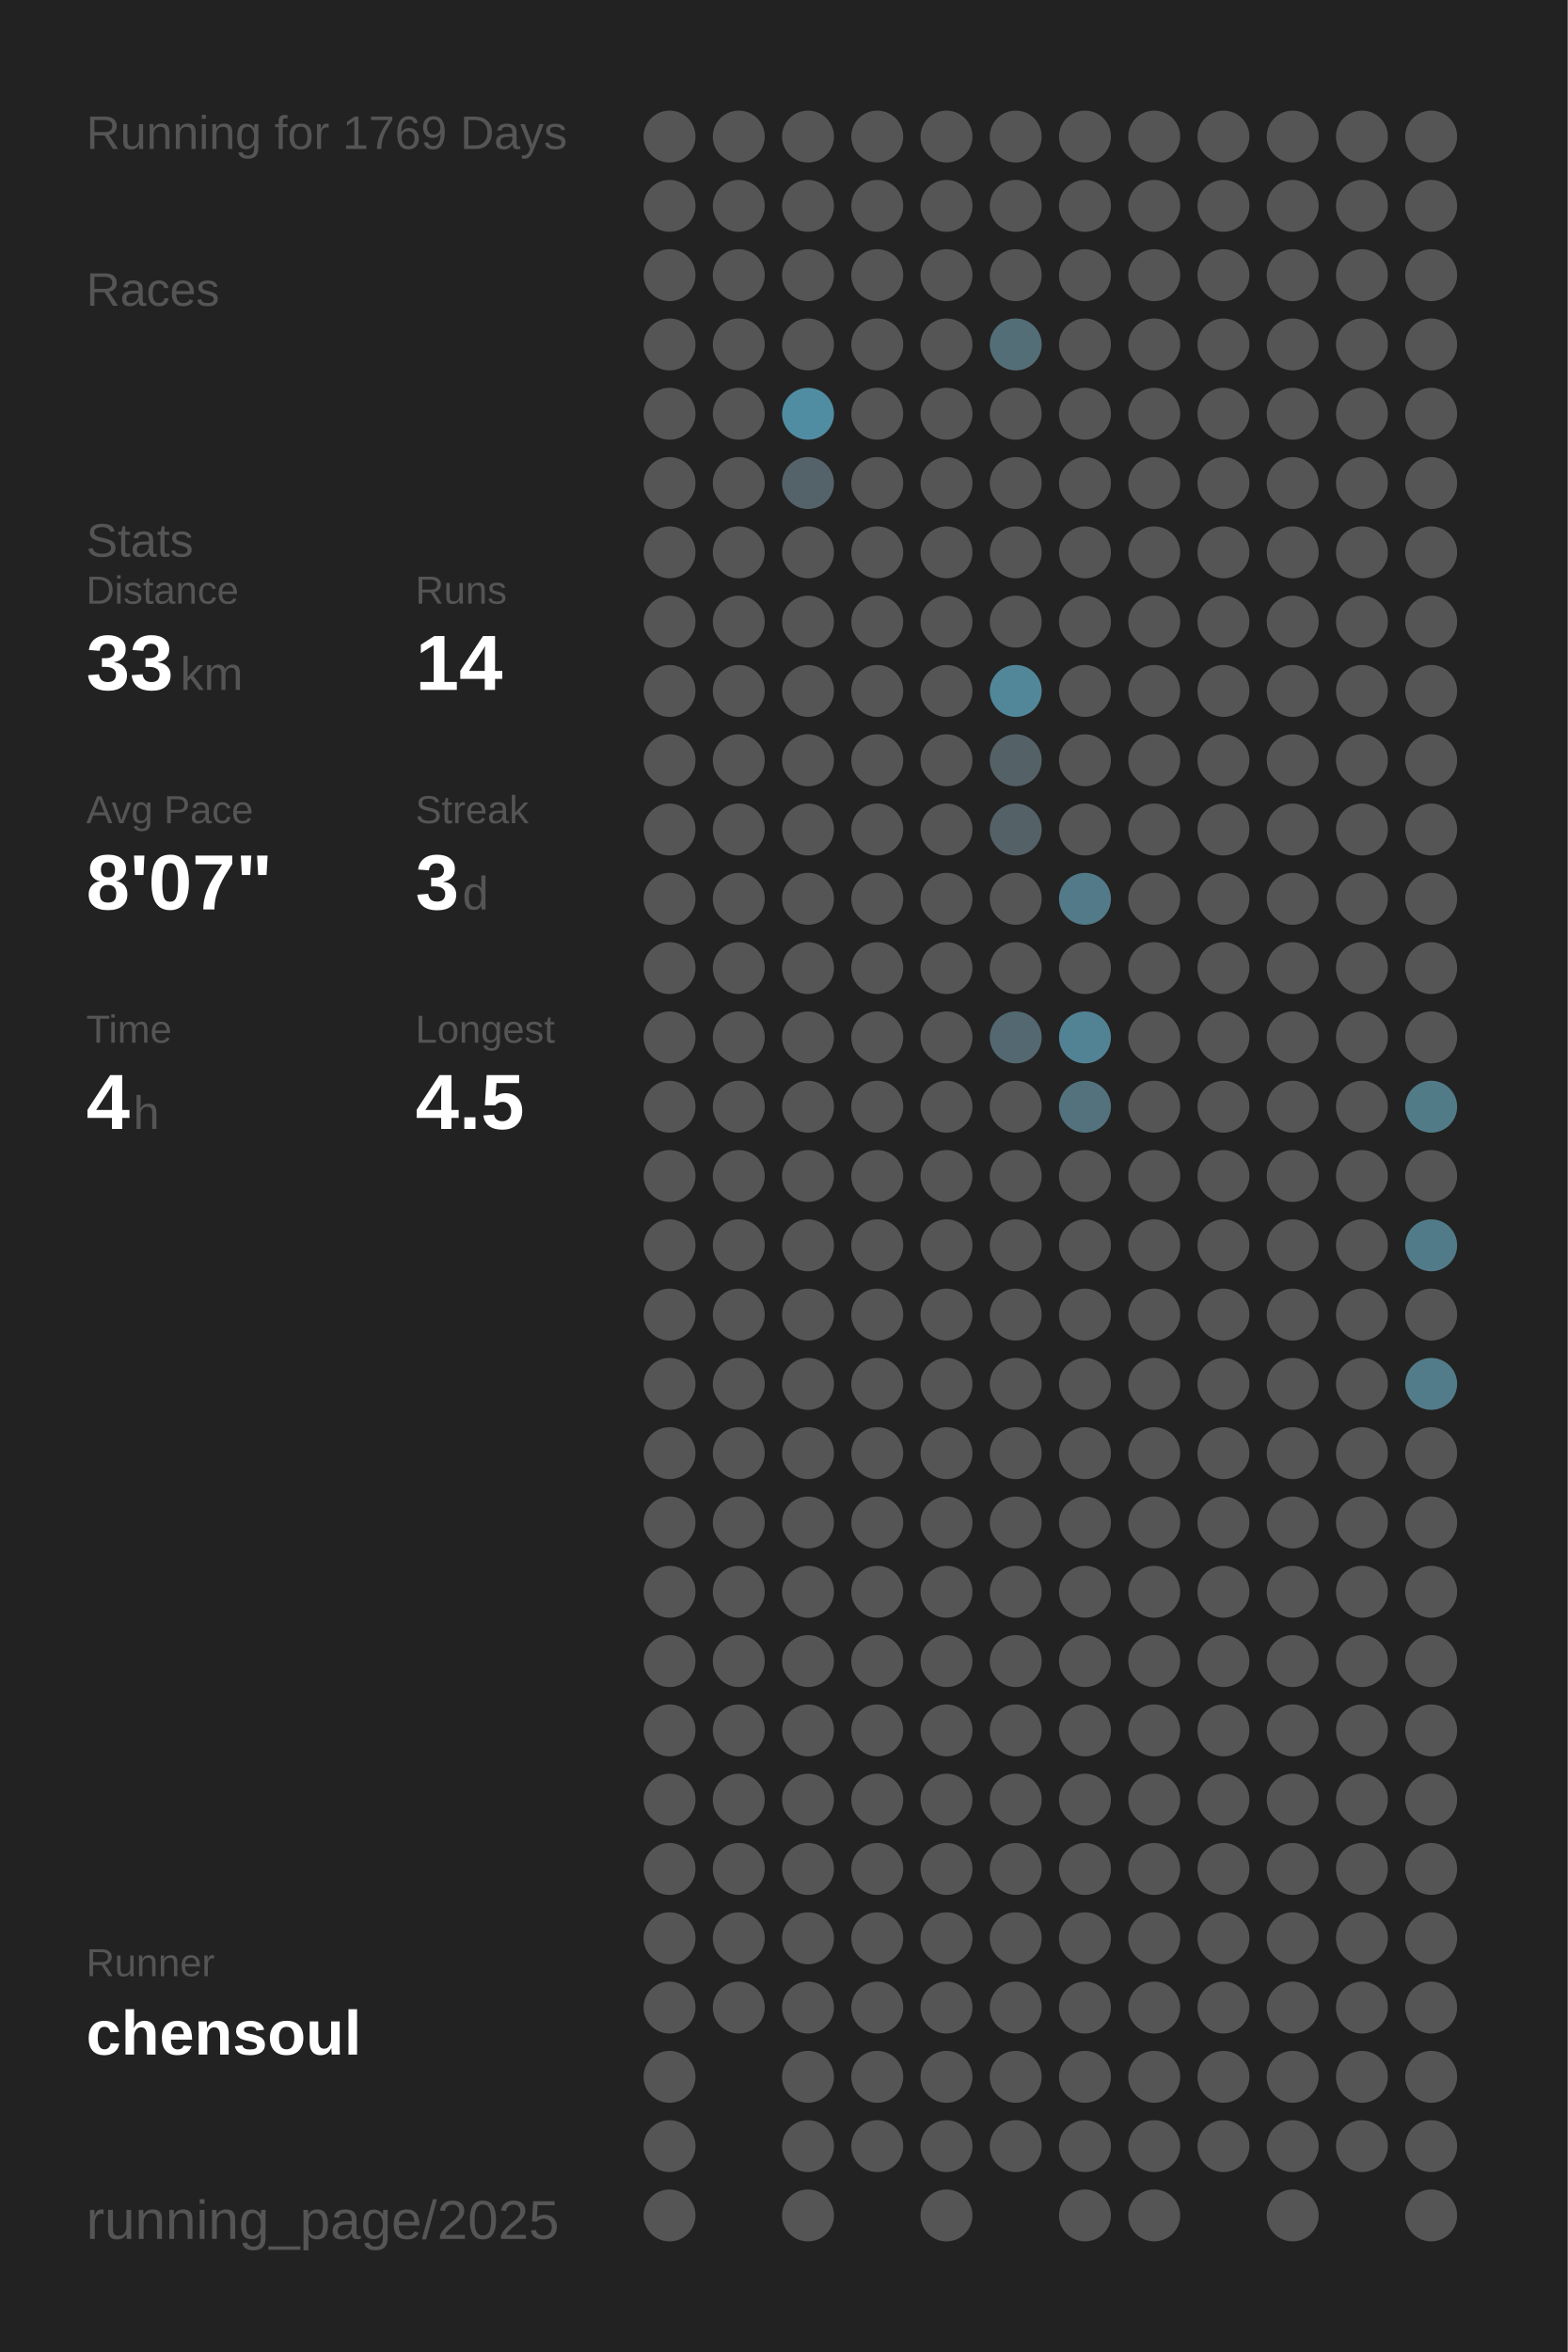
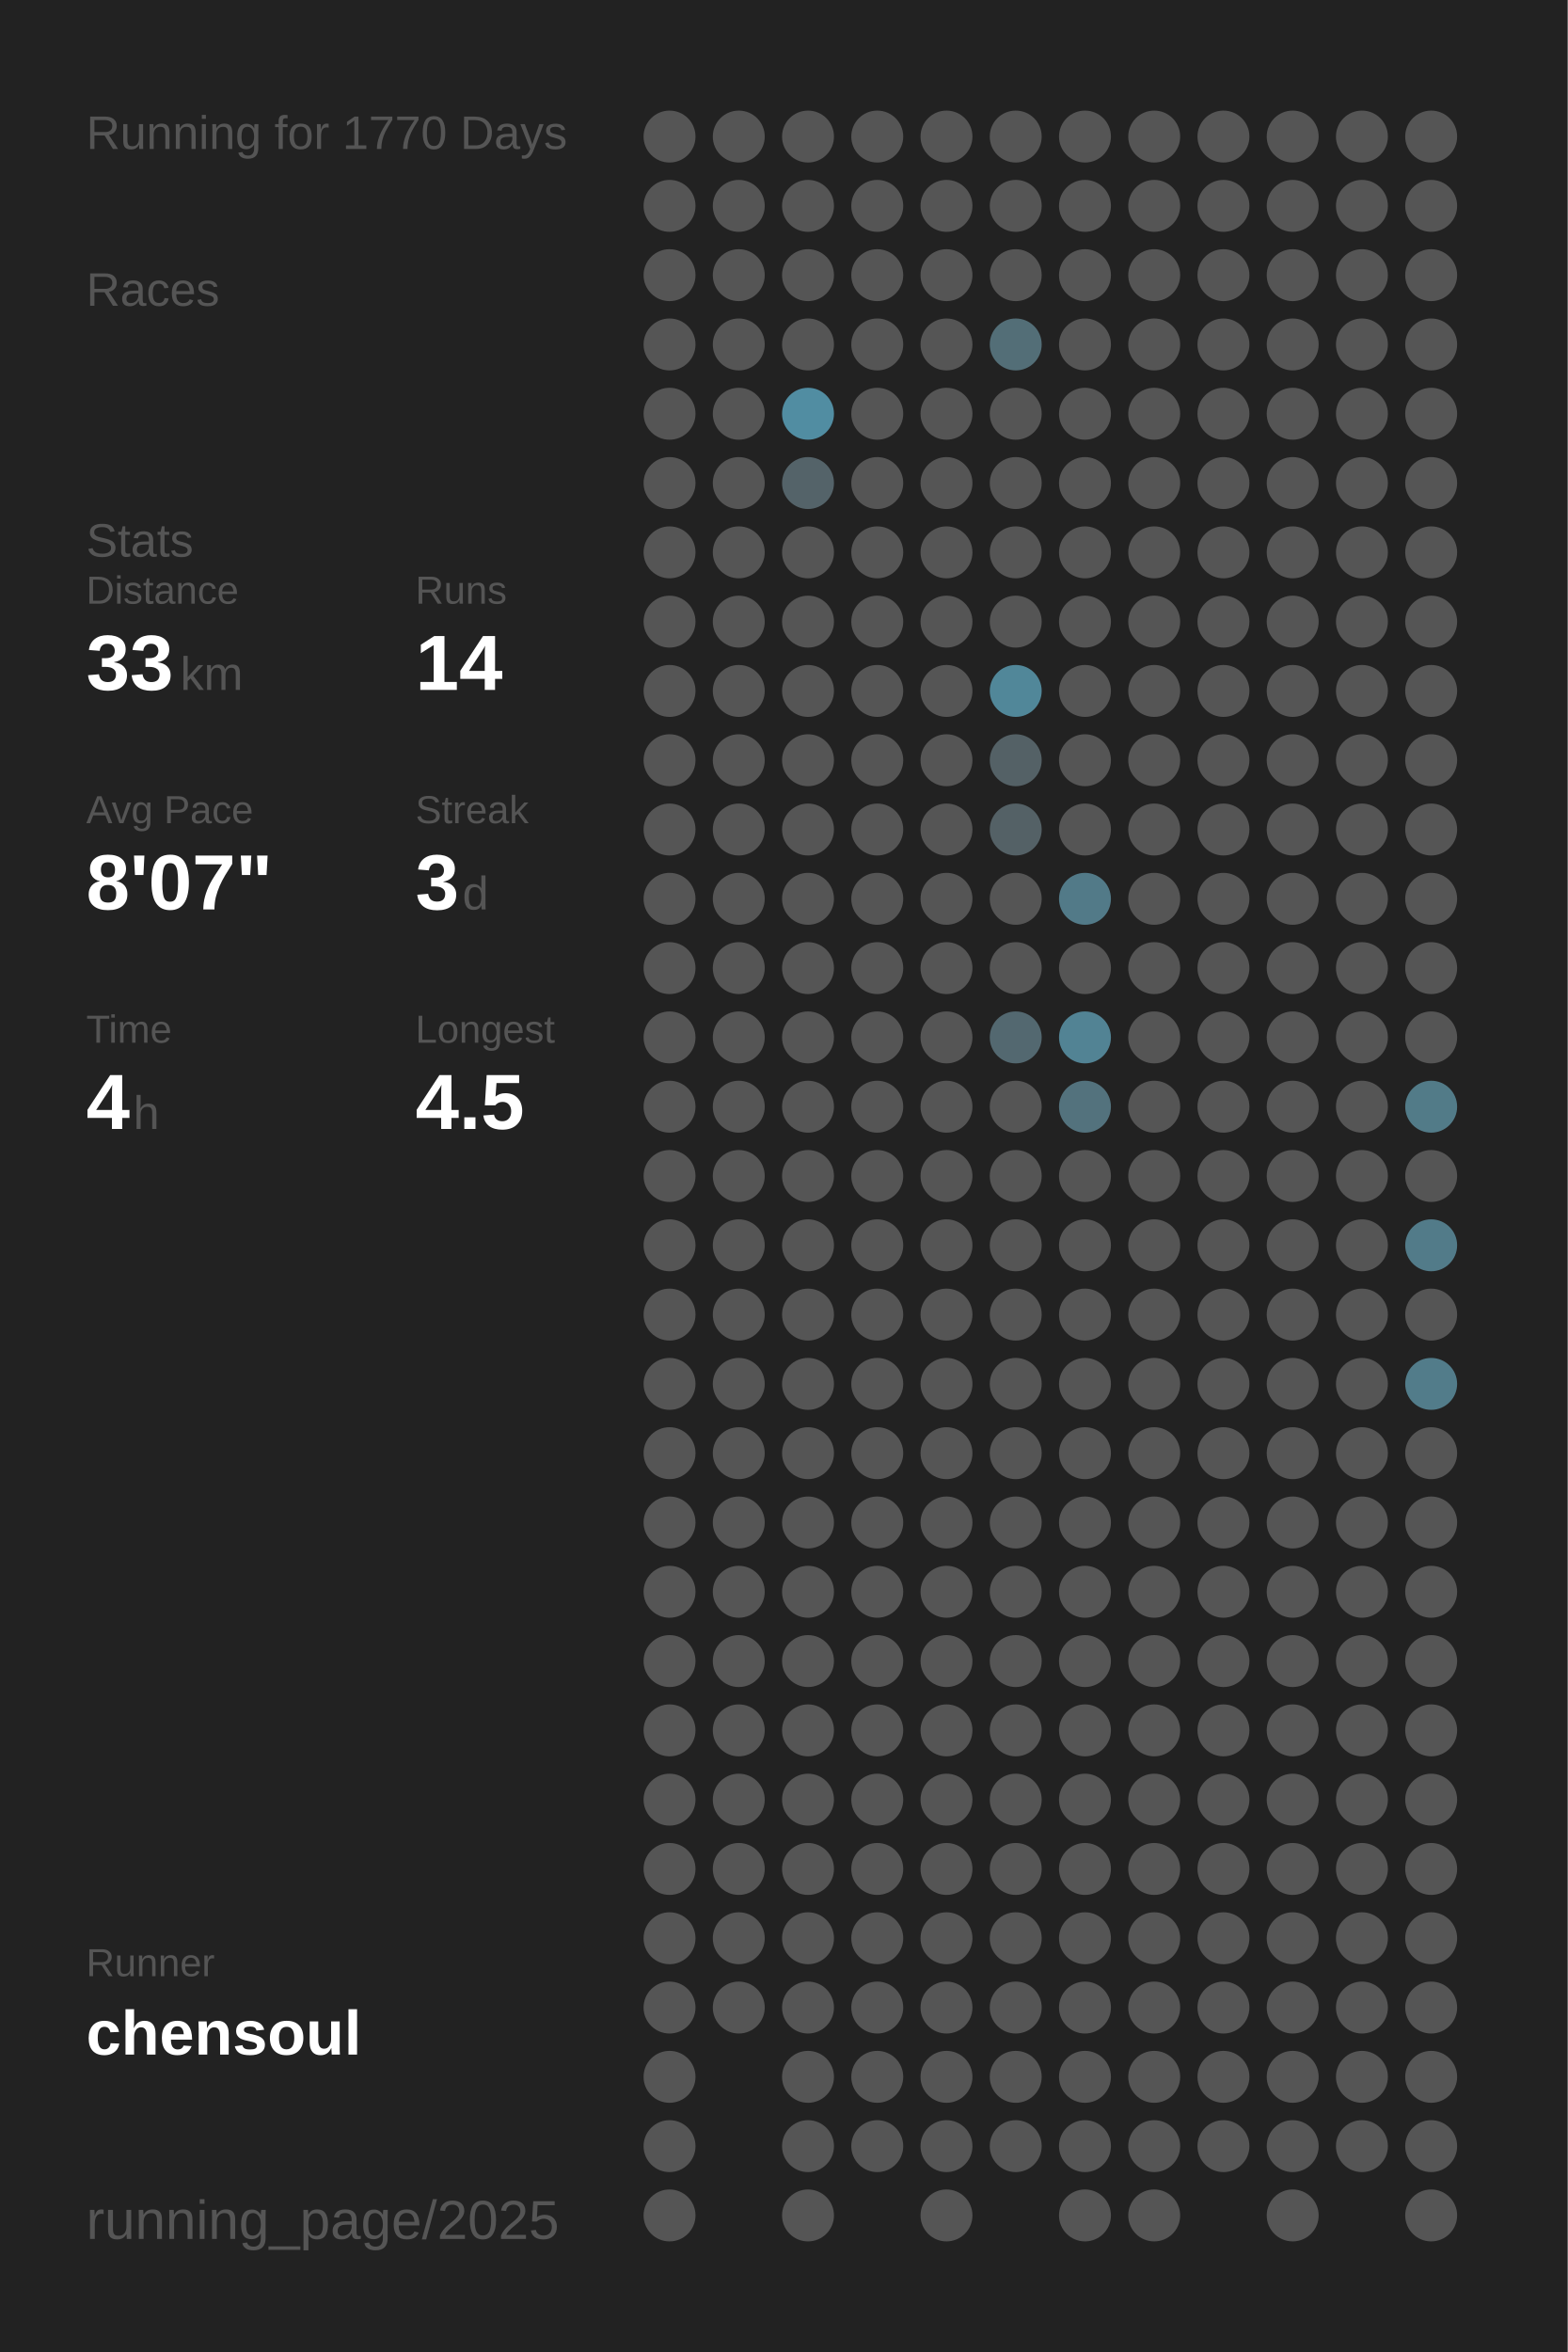
<svg xmlns="http://www.w3.org/2000/svg" baseProfile="full" height="300mm" version="1.1" viewBox="0,0,200,300" width="200mm">
  <defs />
  <rect fill="#222222" height="300" width="200" x="0" y="0" />
-   <text fill="#555555" style="font-size:6px; font-family:Arial;" x="11" y="19">Running for 1769 Days</text>
+   <text fill="#555555" style="font-size:6px; font-family:Arial;" x="11" y="19">Running for 1770 Days</text>
  <text fill="#555555" style="font-size:6px; font-family:Arial;" x="11" y="39">Races</text>
  <text fill="#555555" style="font-size:6px; font-family:Arial;" x="11" y="71">Stats</text>
  <text fill="#555555" style="font-size:5px; font-family:Arial;" x="11" y="77">Distance</text>
  <text fill="#FFFFFF" style="font-size:10px; font-family:Arial; font-weight:bold;" x="11" y="88">33</text>
  <text fill="#555555" style="font-size:6px; font-family:Arial;" x="23" y="88">km</text>
  <text fill="#555555" style="font-size:5px; font-family:Arial;" x="53" y="77">Runs</text>
  <text fill="#FFFFFF" style="font-size:10px; font-family:Arial; font-weight:bold;" x="53" y="88">14</text>
  <text fill="#555555" style="font-size:5px; font-family:Arial;" x="11" y="105">Avg Pace</text>
  <text fill="#FFFFFF" style="font-size:10px; font-family:Arial; font-weight:bold;" x="11" y="116">8'07"</text>
  <text fill="#555555" style="font-size:5px; font-family:Arial;" x="53" y="105">Streak</text>
  <text fill="#FFFFFF" style="font-size:10px; font-family:Arial; font-weight:bold;" x="53" y="116">3</text>
  <text fill="#555555" style="font-size:6px; font-family:Arial;" x="59" y="116">d</text>
  <text fill="#555555" style="font-size:5px; font-family:Arial;" x="11" y="133">Time</text>
  <text fill="#FFFFFF" style="font-size:10px; font-family:Arial; font-weight:bold;" x="11" y="144">4</text>
  <text fill="#555555" style="font-size:6px; font-family:Arial;" x="17" y="144">h</text>
  <text fill="#555555" style="font-size:5px; font-family:Arial;" x="53" y="133">Longest</text>
  <text fill="#FFFFFF" style="font-size:10px; font-family:Arial; font-weight:bold;" x="53" y="144">4.5</text>
  <text fill="#555555" style="font-size:5px; font-family:Arial;" x="11" y="252.065">Runner</text>
  <text fill="#FFFFFF" style="font-size:8px; font-family:Arial; font-weight:bold;" x="11" y="262.065">chensoul</text>
  <text fill="#555555" style="font-size:7px; font-family:Arial;" x="11" y="285.581">running_page/2025</text>
  <circle cx="85.417" cy="17.419" fill="#555555" r="3.312" />
  <circle cx="85.417" cy="26.258" fill="#555555" r="3.312" />
  <circle cx="85.417" cy="35.097" fill="#555555" r="3.312" />
  <circle cx="85.417" cy="43.935" fill="#555555" r="3.312" />
  <circle cx="85.417" cy="52.774" fill="#555555" r="3.312" />
  <circle cx="85.417" cy="61.613" fill="#555555" r="3.312" />
  <circle cx="85.417" cy="70.452" fill="#555555" r="3.312" />
  <circle cx="85.417" cy="79.29" fill="#555555" r="3.312" />
  <circle cx="85.417" cy="88.129" fill="#555555" r="3.312" />
  <circle cx="85.417" cy="96.968" fill="#555555" r="3.312" />
  <circle cx="85.417" cy="105.806" fill="#555555" r="3.312" />
  <circle cx="85.417" cy="114.645" fill="#555555" r="3.312" />
  <circle cx="85.417" cy="123.484" fill="#555555" r="3.312" />
  <circle cx="85.417" cy="132.323" fill="#555555" r="3.312" />
  <circle cx="85.417" cy="141.161" fill="#555555" r="3.312" />
  <circle cx="85.417" cy="150" fill="#555555" r="3.312" />
  <circle cx="85.417" cy="158.839" fill="#555555" r="3.312" />
  <circle cx="85.417" cy="167.677" fill="#555555" r="3.312" />
  <circle cx="85.417" cy="176.516" fill="#555555" r="3.312" />
  <circle cx="85.417" cy="185.355" fill="#555555" r="3.312" />
  <circle cx="85.417" cy="194.194" fill="#555555" r="3.312" />
  <circle cx="85.417" cy="203.032" fill="#555555" r="3.312" />
  <circle cx="85.417" cy="211.871" fill="#555555" r="3.312" />
  <circle cx="85.417" cy="220.71" fill="#555555" r="3.312" />
  <circle cx="85.417" cy="229.548" fill="#555555" r="3.312" />
  <circle cx="85.417" cy="238.387" fill="#555555" r="3.312" />
  <circle cx="85.417" cy="247.226" fill="#555555" r="3.312" />
  <circle cx="85.417" cy="256.065" fill="#555555" r="3.312" />
  <circle cx="85.417" cy="264.903" fill="#555555" r="3.312" />
  <circle cx="85.417" cy="273.742" fill="#555555" r="3.312" />
  <circle cx="85.417" cy="282.581" fill="#555555" r="3.312" />
  <circle cx="94.25" cy="17.419" fill="#555555" r="3.312" />
  <circle cx="94.25" cy="26.258" fill="#555555" r="3.312" />
  <circle cx="94.25" cy="35.097" fill="#555555" r="3.312" />
  <circle cx="94.25" cy="43.935" fill="#555555" r="3.312" />
  <circle cx="94.25" cy="52.774" fill="#555555" r="3.312" />
  <circle cx="94.25" cy="61.613" fill="#555555" r="3.312" />
  <circle cx="94.25" cy="70.452" fill="#555555" r="3.312" />
  <circle cx="94.25" cy="79.29" fill="#555555" r="3.312" />
  <circle cx="94.25" cy="88.129" fill="#555555" r="3.312" />
  <circle cx="94.25" cy="96.968" fill="#555555" r="3.312" />
  <circle cx="94.25" cy="105.806" fill="#555555" r="3.312" />
  <circle cx="94.25" cy="114.645" fill="#555555" r="3.312" />
  <circle cx="94.25" cy="123.484" fill="#555555" r="3.312" />
  <circle cx="94.25" cy="132.323" fill="#555555" r="3.312" />
  <circle cx="94.25" cy="141.161" fill="#555555" r="3.312" />
  <circle cx="94.25" cy="150" fill="#555555" r="3.312" />
  <circle cx="94.25" cy="158.839" fill="#555555" r="3.312" />
  <circle cx="94.25" cy="167.677" fill="#555555" r="3.312" />
  <circle cx="94.25" cy="176.516" fill="#555555" r="3.312" />
  <circle cx="94.25" cy="185.355" fill="#555555" r="3.312" />
  <circle cx="94.25" cy="194.194" fill="#555555" r="3.312" />
  <circle cx="94.25" cy="203.032" fill="#555555" r="3.312" />
  <circle cx="94.25" cy="211.871" fill="#555555" r="3.312" />
  <circle cx="94.25" cy="220.71" fill="#555555" r="3.312" />
  <circle cx="94.25" cy="229.548" fill="#555555" r="3.312" />
  <circle cx="94.25" cy="238.387" fill="#555555" r="3.312" />
  <circle cx="94.25" cy="247.226" fill="#555555" r="3.312" />
  <circle cx="94.25" cy="256.065" fill="#555555" r="3.312" />
  <circle cx="103.083" cy="17.419" fill="#555555" r="3.312" />
  <circle cx="103.083" cy="26.258" fill="#555555" r="3.312" />
  <circle cx="103.083" cy="35.097" fill="#555555" r="3.312" />
  <circle cx="103.083" cy="43.935" fill="#555555" r="3.312" />
  <circle cx="103.083" cy="52.774" fill="#518da2" r="3.312" />
  <circle cx="103.083" cy="61.613" fill="#546369" r="3.312" />
  <circle cx="103.083" cy="70.452" fill="#555555" r="3.312" />
  <circle cx="103.083" cy="79.29" fill="#555555" r="3.312" />
  <circle cx="103.083" cy="88.129" fill="#555555" r="3.312" />
  <circle cx="103.083" cy="96.968" fill="#555555" r="3.312" />
  <circle cx="103.083" cy="105.806" fill="#555555" r="3.312" />
  <circle cx="103.083" cy="114.645" fill="#555555" r="3.312" />
  <circle cx="103.083" cy="123.484" fill="#555555" r="3.312" />
  <circle cx="103.083" cy="132.323" fill="#555555" r="3.312" />
  <circle cx="103.083" cy="141.161" fill="#555555" r="3.312" />
  <circle cx="103.083" cy="150" fill="#555555" r="3.312" />
  <circle cx="103.083" cy="158.839" fill="#555555" r="3.312" />
  <circle cx="103.083" cy="167.677" fill="#555555" r="3.312" />
  <circle cx="103.083" cy="176.516" fill="#555555" r="3.312" />
  <circle cx="103.083" cy="185.355" fill="#555555" r="3.312" />
  <circle cx="103.083" cy="194.194" fill="#555555" r="3.312" />
  <circle cx="103.083" cy="203.032" fill="#555555" r="3.312" />
  <circle cx="103.083" cy="211.871" fill="#555555" r="3.312" />
  <circle cx="103.083" cy="220.71" fill="#555555" r="3.312" />
  <circle cx="103.083" cy="229.548" fill="#555555" r="3.312" />
  <circle cx="103.083" cy="238.387" fill="#555555" r="3.312" />
  <circle cx="103.083" cy="247.226" fill="#555555" r="3.312" />
  <circle cx="103.083" cy="256.065" fill="#555555" r="3.312" />
  <circle cx="103.083" cy="264.903" fill="#555555" r="3.312" />
  <circle cx="103.083" cy="273.742" fill="#555555" r="3.312" />
  <circle cx="103.083" cy="282.581" fill="#555555" r="3.312" />
  <circle cx="111.917" cy="17.419" fill="#555555" r="3.312" />
  <circle cx="111.917" cy="26.258" fill="#555555" r="3.312" />
  <circle cx="111.917" cy="35.097" fill="#555555" r="3.312" />
  <circle cx="111.917" cy="43.935" fill="#555555" r="3.312" />
  <circle cx="111.917" cy="52.774" fill="#555555" r="3.312" />
  <circle cx="111.917" cy="61.613" fill="#555555" r="3.312" />
  <circle cx="111.917" cy="70.452" fill="#555555" r="3.312" />
  <circle cx="111.917" cy="79.29" fill="#555555" r="3.312" />
  <circle cx="111.917" cy="88.129" fill="#555555" r="3.312" />
  <circle cx="111.917" cy="96.968" fill="#555555" r="3.312" />
  <circle cx="111.917" cy="105.806" fill="#555555" r="3.312" />
  <circle cx="111.917" cy="114.645" fill="#555555" r="3.312" />
  <circle cx="111.917" cy="123.484" fill="#555555" r="3.312" />
  <circle cx="111.917" cy="132.323" fill="#555555" r="3.312" />
  <circle cx="111.917" cy="141.161" fill="#555555" r="3.312" />
  <circle cx="111.917" cy="150" fill="#555555" r="3.312" />
  <circle cx="111.917" cy="158.839" fill="#555555" r="3.312" />
  <circle cx="111.917" cy="167.677" fill="#555555" r="3.312" />
  <circle cx="111.917" cy="176.516" fill="#555555" r="3.312" />
  <circle cx="111.917" cy="185.355" fill="#555555" r="3.312" />
  <circle cx="111.917" cy="194.194" fill="#555555" r="3.312" />
  <circle cx="111.917" cy="203.032" fill="#555555" r="3.312" />
  <circle cx="111.917" cy="211.871" fill="#555555" r="3.312" />
  <circle cx="111.917" cy="220.71" fill="#555555" r="3.312" />
  <circle cx="111.917" cy="229.548" fill="#555555" r="3.312" />
  <circle cx="111.917" cy="238.387" fill="#555555" r="3.312" />
  <circle cx="111.917" cy="247.226" fill="#555555" r="3.312" />
  <circle cx="111.917" cy="256.065" fill="#555555" r="3.312" />
  <circle cx="111.917" cy="264.903" fill="#555555" r="3.312" />
  <circle cx="111.917" cy="273.742" fill="#555555" r="3.312" />
  <circle cx="120.75" cy="17.419" fill="#555555" r="3.312" />
  <circle cx="120.75" cy="26.258" fill="#555555" r="3.312" />
  <circle cx="120.75" cy="35.097" fill="#555555" r="3.312" />
  <circle cx="120.75" cy="43.935" fill="#555555" r="3.312" />
  <circle cx="120.75" cy="52.774" fill="#555555" r="3.312" />
  <circle cx="120.75" cy="61.613" fill="#555555" r="3.312" />
  <circle cx="120.75" cy="70.452" fill="#555555" r="3.312" />
  <circle cx="120.75" cy="79.29" fill="#555555" r="3.312" />
  <circle cx="120.75" cy="88.129" fill="#555555" r="3.312" />
  <circle cx="120.75" cy="96.968" fill="#555555" r="3.312" />
  <circle cx="120.75" cy="105.806" fill="#555555" r="3.312" />
  <circle cx="120.75" cy="114.645" fill="#555555" r="3.312" />
  <circle cx="120.75" cy="123.484" fill="#555555" r="3.312" />
  <circle cx="120.75" cy="132.323" fill="#555555" r="3.312" />
  <circle cx="120.75" cy="141.161" fill="#555555" r="3.312" />
  <circle cx="120.75" cy="150" fill="#555555" r="3.312" />
  <circle cx="120.75" cy="158.839" fill="#555555" r="3.312" />
  <circle cx="120.75" cy="167.677" fill="#555555" r="3.312" />
  <circle cx="120.75" cy="176.516" fill="#555555" r="3.312" />
  <circle cx="120.75" cy="185.355" fill="#555555" r="3.312" />
  <circle cx="120.75" cy="194.194" fill="#555555" r="3.312" />
  <circle cx="120.75" cy="203.032" fill="#555555" r="3.312" />
  <circle cx="120.75" cy="211.871" fill="#555555" r="3.312" />
  <circle cx="120.75" cy="220.71" fill="#555555" r="3.312" />
  <circle cx="120.75" cy="229.548" fill="#555555" r="3.312" />
  <circle cx="120.75" cy="238.387" fill="#555555" r="3.312" />
  <circle cx="120.75" cy="247.226" fill="#555555" r="3.312" />
  <circle cx="120.75" cy="256.065" fill="#555555" r="3.312" />
  <circle cx="120.75" cy="264.903" fill="#555555" r="3.312" />
  <circle cx="120.75" cy="273.742" fill="#555555" r="3.312" />
  <circle cx="120.75" cy="282.581" fill="#555555" r="3.312" />
  <circle cx="129.583" cy="17.419" fill="#555555" r="3.312" />
  <circle cx="129.583" cy="26.258" fill="#555555" r="3.312" />
  <circle cx="129.583" cy="35.097" fill="#555555" r="3.312" />
  <circle cx="129.583" cy="43.935" fill="#536e77" r="3.312" />
  <circle cx="129.583" cy="52.774" fill="#555555" r="3.312" />
  <circle cx="129.583" cy="61.613" fill="#555555" r="3.312" />
  <circle cx="129.583" cy="70.452" fill="#555555" r="3.312" />
  <circle cx="129.583" cy="79.29" fill="#555555" r="3.312" />
  <circle cx="129.583" cy="88.129" fill="#518799" r="3.312" />
  <circle cx="129.583" cy="96.968" fill="#546166" r="3.312" />
  <circle cx="129.583" cy="105.806" fill="#546166" r="3.312" />
  <circle cx="129.583" cy="114.645" fill="#555555" r="3.312" />
  <circle cx="129.583" cy="123.484" fill="#555555" r="3.312" />
  <circle cx="129.583" cy="132.323" fill="#536870" r="3.312" />
  <circle cx="129.583" cy="141.161" fill="#555555" r="3.312" />
  <circle cx="129.583" cy="150" fill="#555555" r="3.312" />
  <circle cx="129.583" cy="158.839" fill="#555555" r="3.312" />
  <circle cx="129.583" cy="167.677" fill="#555555" r="3.312" />
  <circle cx="129.583" cy="176.516" fill="#555555" r="3.312" />
  <circle cx="129.583" cy="185.355" fill="#555555" r="3.312" />
  <circle cx="129.583" cy="194.194" fill="#555555" r="3.312" />
  <circle cx="129.583" cy="203.032" fill="#555555" r="3.312" />
  <circle cx="129.583" cy="211.871" fill="#555555" r="3.312" />
  <circle cx="129.583" cy="220.71" fill="#555555" r="3.312" />
  <circle cx="129.583" cy="229.548" fill="#555555" r="3.312" />
  <circle cx="129.583" cy="238.387" fill="#555555" r="3.312" />
  <circle cx="129.583" cy="247.226" fill="#555555" r="3.312" />
  <circle cx="129.583" cy="256.065" fill="#555555" r="3.312" />
  <circle cx="129.583" cy="264.903" fill="#555555" r="3.312" />
  <circle cx="129.583" cy="273.742" fill="#555555" r="3.312" />
  <circle cx="138.417" cy="17.419" fill="#555555" r="3.312" />
  <circle cx="138.417" cy="26.258" fill="#555555" r="3.312" />
  <circle cx="138.417" cy="35.097" fill="#555555" r="3.312" />
  <circle cx="138.417" cy="43.935" fill="#555555" r="3.312" />
  <circle cx="138.417" cy="52.774" fill="#555555" r="3.312" />
  <circle cx="138.417" cy="61.613" fill="#555555" r="3.312" />
  <circle cx="138.417" cy="70.452" fill="#555555" r="3.312" />
  <circle cx="138.417" cy="79.29" fill="#555555" r="3.312" />
  <circle cx="138.417" cy="88.129" fill="#555555" r="3.312" />
  <circle cx="138.417" cy="96.968" fill="#555555" r="3.312" />
  <circle cx="138.417" cy="105.806" fill="#555555" r="3.312" />
  <circle cx="138.417" cy="114.645" fill="#527a88" r="3.312" />
  <circle cx="138.417" cy="123.484" fill="#555555" r="3.312" />
  <circle cx="138.417" cy="132.323" fill="#528394" r="3.312" />
  <circle cx="138.417" cy="141.161" fill="#53727d" r="3.312" />
  <circle cx="138.417" cy="150" fill="#555555" r="3.312" />
  <circle cx="138.417" cy="158.839" fill="#555555" r="3.312" />
  <circle cx="138.417" cy="167.677" fill="#555555" r="3.312" />
  <circle cx="138.417" cy="176.516" fill="#555555" r="3.312" />
  <circle cx="138.417" cy="185.355" fill="#555555" r="3.312" />
  <circle cx="138.417" cy="194.194" fill="#555555" r="3.312" />
  <circle cx="138.417" cy="203.032" fill="#555555" r="3.312" />
  <circle cx="138.417" cy="211.871" fill="#555555" r="3.312" />
  <circle cx="138.417" cy="220.71" fill="#555555" r="3.312" />
  <circle cx="138.417" cy="229.548" fill="#555555" r="3.312" />
  <circle cx="138.417" cy="238.387" fill="#555555" r="3.312" />
  <circle cx="138.417" cy="247.226" fill="#555555" r="3.312" />
  <circle cx="138.417" cy="256.065" fill="#555555" r="3.312" />
  <circle cx="138.417" cy="264.903" fill="#555555" r="3.312" />
  <circle cx="138.417" cy="273.742" fill="#555555" r="3.312" />
  <circle cx="138.417" cy="282.581" fill="#555555" r="3.312" />
  <circle cx="147.25" cy="17.419" fill="#555555" r="3.312" />
  <circle cx="147.25" cy="26.258" fill="#555555" r="3.312" />
  <circle cx="147.25" cy="35.097" fill="#555555" r="3.312" />
  <circle cx="147.25" cy="43.935" fill="#555555" r="3.312" />
  <circle cx="147.25" cy="52.774" fill="#555555" r="3.312" />
  <circle cx="147.25" cy="61.613" fill="#555555" r="3.312" />
  <circle cx="147.25" cy="70.452" fill="#555555" r="3.312" />
  <circle cx="147.25" cy="79.29" fill="#555555" r="3.312" />
  <circle cx="147.25" cy="88.129" fill="#555555" r="3.312" />
  <circle cx="147.25" cy="96.968" fill="#555555" r="3.312" />
  <circle cx="147.25" cy="105.806" fill="#555555" r="3.312" />
  <circle cx="147.25" cy="114.645" fill="#555555" r="3.312" />
  <circle cx="147.25" cy="123.484" fill="#555555" r="3.312" />
  <circle cx="147.25" cy="132.323" fill="#555555" r="3.312" />
  <circle cx="147.25" cy="141.161" fill="#555555" r="3.312" />
  <circle cx="147.25" cy="150" fill="#555555" r="3.312" />
  <circle cx="147.25" cy="158.839" fill="#555555" r="3.312" />
  <circle cx="147.25" cy="167.677" fill="#555555" r="3.312" />
  <circle cx="147.25" cy="176.516" fill="#555555" r="3.312" />
  <circle cx="147.25" cy="185.355" fill="#555555" r="3.312" />
  <circle cx="147.25" cy="194.194" fill="#555555" r="3.312" />
  <circle cx="147.25" cy="203.032" fill="#555555" r="3.312" />
  <circle cx="147.25" cy="211.871" fill="#555555" r="3.312" />
  <circle cx="147.25" cy="220.71" fill="#555555" r="3.312" />
  <circle cx="147.25" cy="229.548" fill="#555555" r="3.312" />
  <circle cx="147.25" cy="238.387" fill="#555555" r="3.312" />
  <circle cx="147.25" cy="247.226" fill="#555555" r="3.312" />
  <circle cx="147.25" cy="256.065" fill="#555555" r="3.312" />
  <circle cx="147.25" cy="264.903" fill="#555555" r="3.312" />
  <circle cx="147.25" cy="273.742" fill="#555555" r="3.312" />
  <circle cx="147.25" cy="282.581" fill="#555555" r="3.312" />
  <circle cx="156.083" cy="17.419" fill="#555555" r="3.312" />
  <circle cx="156.083" cy="26.258" fill="#555555" r="3.312" />
  <circle cx="156.083" cy="35.097" fill="#555555" r="3.312" />
  <circle cx="156.083" cy="43.935" fill="#555555" r="3.312" />
  <circle cx="156.083" cy="52.774" fill="#555555" r="3.312" />
  <circle cx="156.083" cy="61.613" fill="#555555" r="3.312" />
  <circle cx="156.083" cy="70.452" fill="#555555" r="3.312" />
  <circle cx="156.083" cy="79.29" fill="#555555" r="3.312" />
  <circle cx="156.083" cy="88.129" fill="#555555" r="3.312" />
  <circle cx="156.083" cy="96.968" fill="#555555" r="3.312" />
  <circle cx="156.083" cy="105.806" fill="#555555" r="3.312" />
  <circle cx="156.083" cy="114.645" fill="#555555" r="3.312" />
  <circle cx="156.083" cy="123.484" fill="#555555" r="3.312" />
  <circle cx="156.083" cy="132.323" fill="#555555" r="3.312" />
  <circle cx="156.083" cy="141.161" fill="#555555" r="3.312" />
  <circle cx="156.083" cy="150" fill="#555555" r="3.312" />
  <circle cx="156.083" cy="158.839" fill="#555555" r="3.312" />
  <circle cx="156.083" cy="167.677" fill="#555555" r="3.312" />
  <circle cx="156.083" cy="176.516" fill="#555555" r="3.312" />
  <circle cx="156.083" cy="185.355" fill="#555555" r="3.312" />
  <circle cx="156.083" cy="194.194" fill="#555555" r="3.312" />
  <circle cx="156.083" cy="203.032" fill="#555555" r="3.312" />
  <circle cx="156.083" cy="211.871" fill="#555555" r="3.312" />
  <circle cx="156.083" cy="220.71" fill="#555555" r="3.312" />
  <circle cx="156.083" cy="229.548" fill="#555555" r="3.312" />
  <circle cx="156.083" cy="238.387" fill="#555555" r="3.312" />
  <circle cx="156.083" cy="247.226" fill="#555555" r="3.312" />
  <circle cx="156.083" cy="256.065" fill="#555555" r="3.312" />
  <circle cx="156.083" cy="264.903" fill="#555555" r="3.312" />
  <circle cx="156.083" cy="273.742" fill="#555555" r="3.312" />
  <circle cx="164.917" cy="17.419" fill="#555555" r="3.312" />
  <circle cx="164.917" cy="26.258" fill="#555555" r="3.312" />
  <circle cx="164.917" cy="35.097" fill="#555555" r="3.312" />
  <circle cx="164.917" cy="43.935" fill="#555555" r="3.312" />
  <circle cx="164.917" cy="52.774" fill="#555555" r="3.312" />
  <circle cx="164.917" cy="61.613" fill="#555555" r="3.312" />
  <circle cx="164.917" cy="70.452" fill="#555555" r="3.312" />
  <circle cx="164.917" cy="79.29" fill="#555555" r="3.312" />
  <circle cx="164.917" cy="88.129" fill="#555555" r="3.312" />
  <circle cx="164.917" cy="96.968" fill="#555555" r="3.312" />
  <circle cx="164.917" cy="105.806" fill="#555555" r="3.312" />
  <circle cx="164.917" cy="114.645" fill="#555555" r="3.312" />
  <circle cx="164.917" cy="123.484" fill="#555555" r="3.312" />
  <circle cx="164.917" cy="132.323" fill="#555555" r="3.312" />
  <circle cx="164.917" cy="141.161" fill="#555555" r="3.312" />
  <circle cx="164.917" cy="150" fill="#555555" r="3.312" />
  <circle cx="164.917" cy="158.839" fill="#555555" r="3.312" />
  <circle cx="164.917" cy="167.677" fill="#555555" r="3.312" />
  <circle cx="164.917" cy="176.516" fill="#555555" r="3.312" />
  <circle cx="164.917" cy="185.355" fill="#555555" r="3.312" />
  <circle cx="164.917" cy="194.194" fill="#555555" r="3.312" />
  <circle cx="164.917" cy="203.032" fill="#555555" r="3.312" />
  <circle cx="164.917" cy="211.871" fill="#555555" r="3.312" />
  <circle cx="164.917" cy="220.71" fill="#555555" r="3.312" />
  <circle cx="164.917" cy="229.548" fill="#555555" r="3.312" />
  <circle cx="164.917" cy="238.387" fill="#555555" r="3.312" />
  <circle cx="164.917" cy="247.226" fill="#555555" r="3.312" />
  <circle cx="164.917" cy="256.065" fill="#555555" r="3.312" />
  <circle cx="164.917" cy="264.903" fill="#555555" r="3.312" />
  <circle cx="164.917" cy="273.742" fill="#555555" r="3.312" />
  <circle cx="164.917" cy="282.581" fill="#555555" r="3.312" />
  <circle cx="173.75" cy="17.419" fill="#555555" r="3.312" />
  <circle cx="173.75" cy="26.258" fill="#555555" r="3.312" />
  <circle cx="173.75" cy="35.097" fill="#555555" r="3.312" />
  <circle cx="173.75" cy="43.935" fill="#555555" r="3.312" />
  <circle cx="173.75" cy="52.774" fill="#555555" r="3.312" />
  <circle cx="173.75" cy="61.613" fill="#555555" r="3.312" />
  <circle cx="173.75" cy="70.452" fill="#555555" r="3.312" />
  <circle cx="173.75" cy="79.29" fill="#555555" r="3.312" />
  <circle cx="173.75" cy="88.129" fill="#555555" r="3.312" />
  <circle cx="173.75" cy="96.968" fill="#555555" r="3.312" />
  <circle cx="173.75" cy="105.806" fill="#555555" r="3.312" />
  <circle cx="173.75" cy="114.645" fill="#555555" r="3.312" />
  <circle cx="173.75" cy="123.484" fill="#555555" r="3.312" />
  <circle cx="173.75" cy="132.323" fill="#555555" r="3.312" />
  <circle cx="173.75" cy="141.161" fill="#555555" r="3.312" />
  <circle cx="173.75" cy="150" fill="#555555" r="3.312" />
  <circle cx="173.75" cy="158.839" fill="#555555" r="3.312" />
  <circle cx="173.75" cy="167.677" fill="#555555" r="3.312" />
  <circle cx="173.75" cy="176.516" fill="#555555" r="3.312" />
  <circle cx="173.75" cy="185.355" fill="#555555" r="3.312" />
  <circle cx="173.75" cy="194.194" fill="#555555" r="3.312" />
  <circle cx="173.75" cy="203.032" fill="#555555" r="3.312" />
  <circle cx="173.75" cy="211.871" fill="#555555" r="3.312" />
  <circle cx="173.75" cy="220.71" fill="#555555" r="3.312" />
  <circle cx="173.75" cy="229.548" fill="#555555" r="3.312" />
  <circle cx="173.75" cy="238.387" fill="#555555" r="3.312" />
  <circle cx="173.75" cy="247.226" fill="#555555" r="3.312" />
  <circle cx="173.75" cy="256.065" fill="#555555" r="3.312" />
  <circle cx="173.75" cy="264.903" fill="#555555" r="3.312" />
  <circle cx="173.75" cy="273.742" fill="#555555" r="3.312" />
  <circle cx="182.583" cy="17.419" fill="#555555" r="3.312" />
  <circle cx="182.583" cy="26.258" fill="#555555" r="3.312" />
  <circle cx="182.583" cy="35.097" fill="#555555" r="3.312" />
  <circle cx="182.583" cy="43.935" fill="#555555" r="3.312" />
  <circle cx="182.583" cy="52.774" fill="#555555" r="3.312" />
  <circle cx="182.583" cy="61.613" fill="#555555" r="3.312" />
  <circle cx="182.583" cy="70.452" fill="#555555" r="3.312" />
  <circle cx="182.583" cy="79.29" fill="#555555" r="3.312" />
  <circle cx="182.583" cy="88.129" fill="#555555" r="3.312" />
  <circle cx="182.583" cy="96.968" fill="#555555" r="3.312" />
  <circle cx="182.583" cy="105.806" fill="#555555" r="3.312" />
  <circle cx="182.583" cy="114.645" fill="#555555" r="3.312" />
  <circle cx="182.583" cy="123.484" fill="#555555" r="3.312" />
  <circle cx="182.583" cy="132.323" fill="#555555" r="3.312" />
  <circle cx="182.583" cy="141.161" fill="#527b88" r="3.312" />
  <circle cx="182.583" cy="150" fill="#555555" r="3.312" />
  <circle cx="182.583" cy="158.839" fill="#527b89" r="3.312" />
  <circle cx="182.583" cy="167.677" fill="#555555" r="3.312" />
  <circle cx="182.583" cy="176.516" fill="#527c8a" r="3.312" />
  <circle cx="182.583" cy="185.355" fill="#555555" r="3.312" />
  <circle cx="182.583" cy="194.194" fill="#555555" r="3.312" />
  <circle cx="182.583" cy="203.032" fill="#555555" r="3.312" />
  <circle cx="182.583" cy="211.871" fill="#555555" r="3.312" />
  <circle cx="182.583" cy="220.71" fill="#555555" r="3.312" />
  <circle cx="182.583" cy="229.548" fill="#555555" r="3.312" />
  <circle cx="182.583" cy="238.387" fill="#555555" r="3.312" />
  <circle cx="182.583" cy="247.226" fill="#555555" r="3.312" />
  <circle cx="182.583" cy="256.065" fill="#555555" r="3.312" />
  <circle cx="182.583" cy="264.903" fill="#555555" r="3.312" />
  <circle cx="182.583" cy="273.742" fill="#555555" r="3.312" />
  <circle cx="182.583" cy="282.581" fill="#555555" r="3.312" />
</svg>
